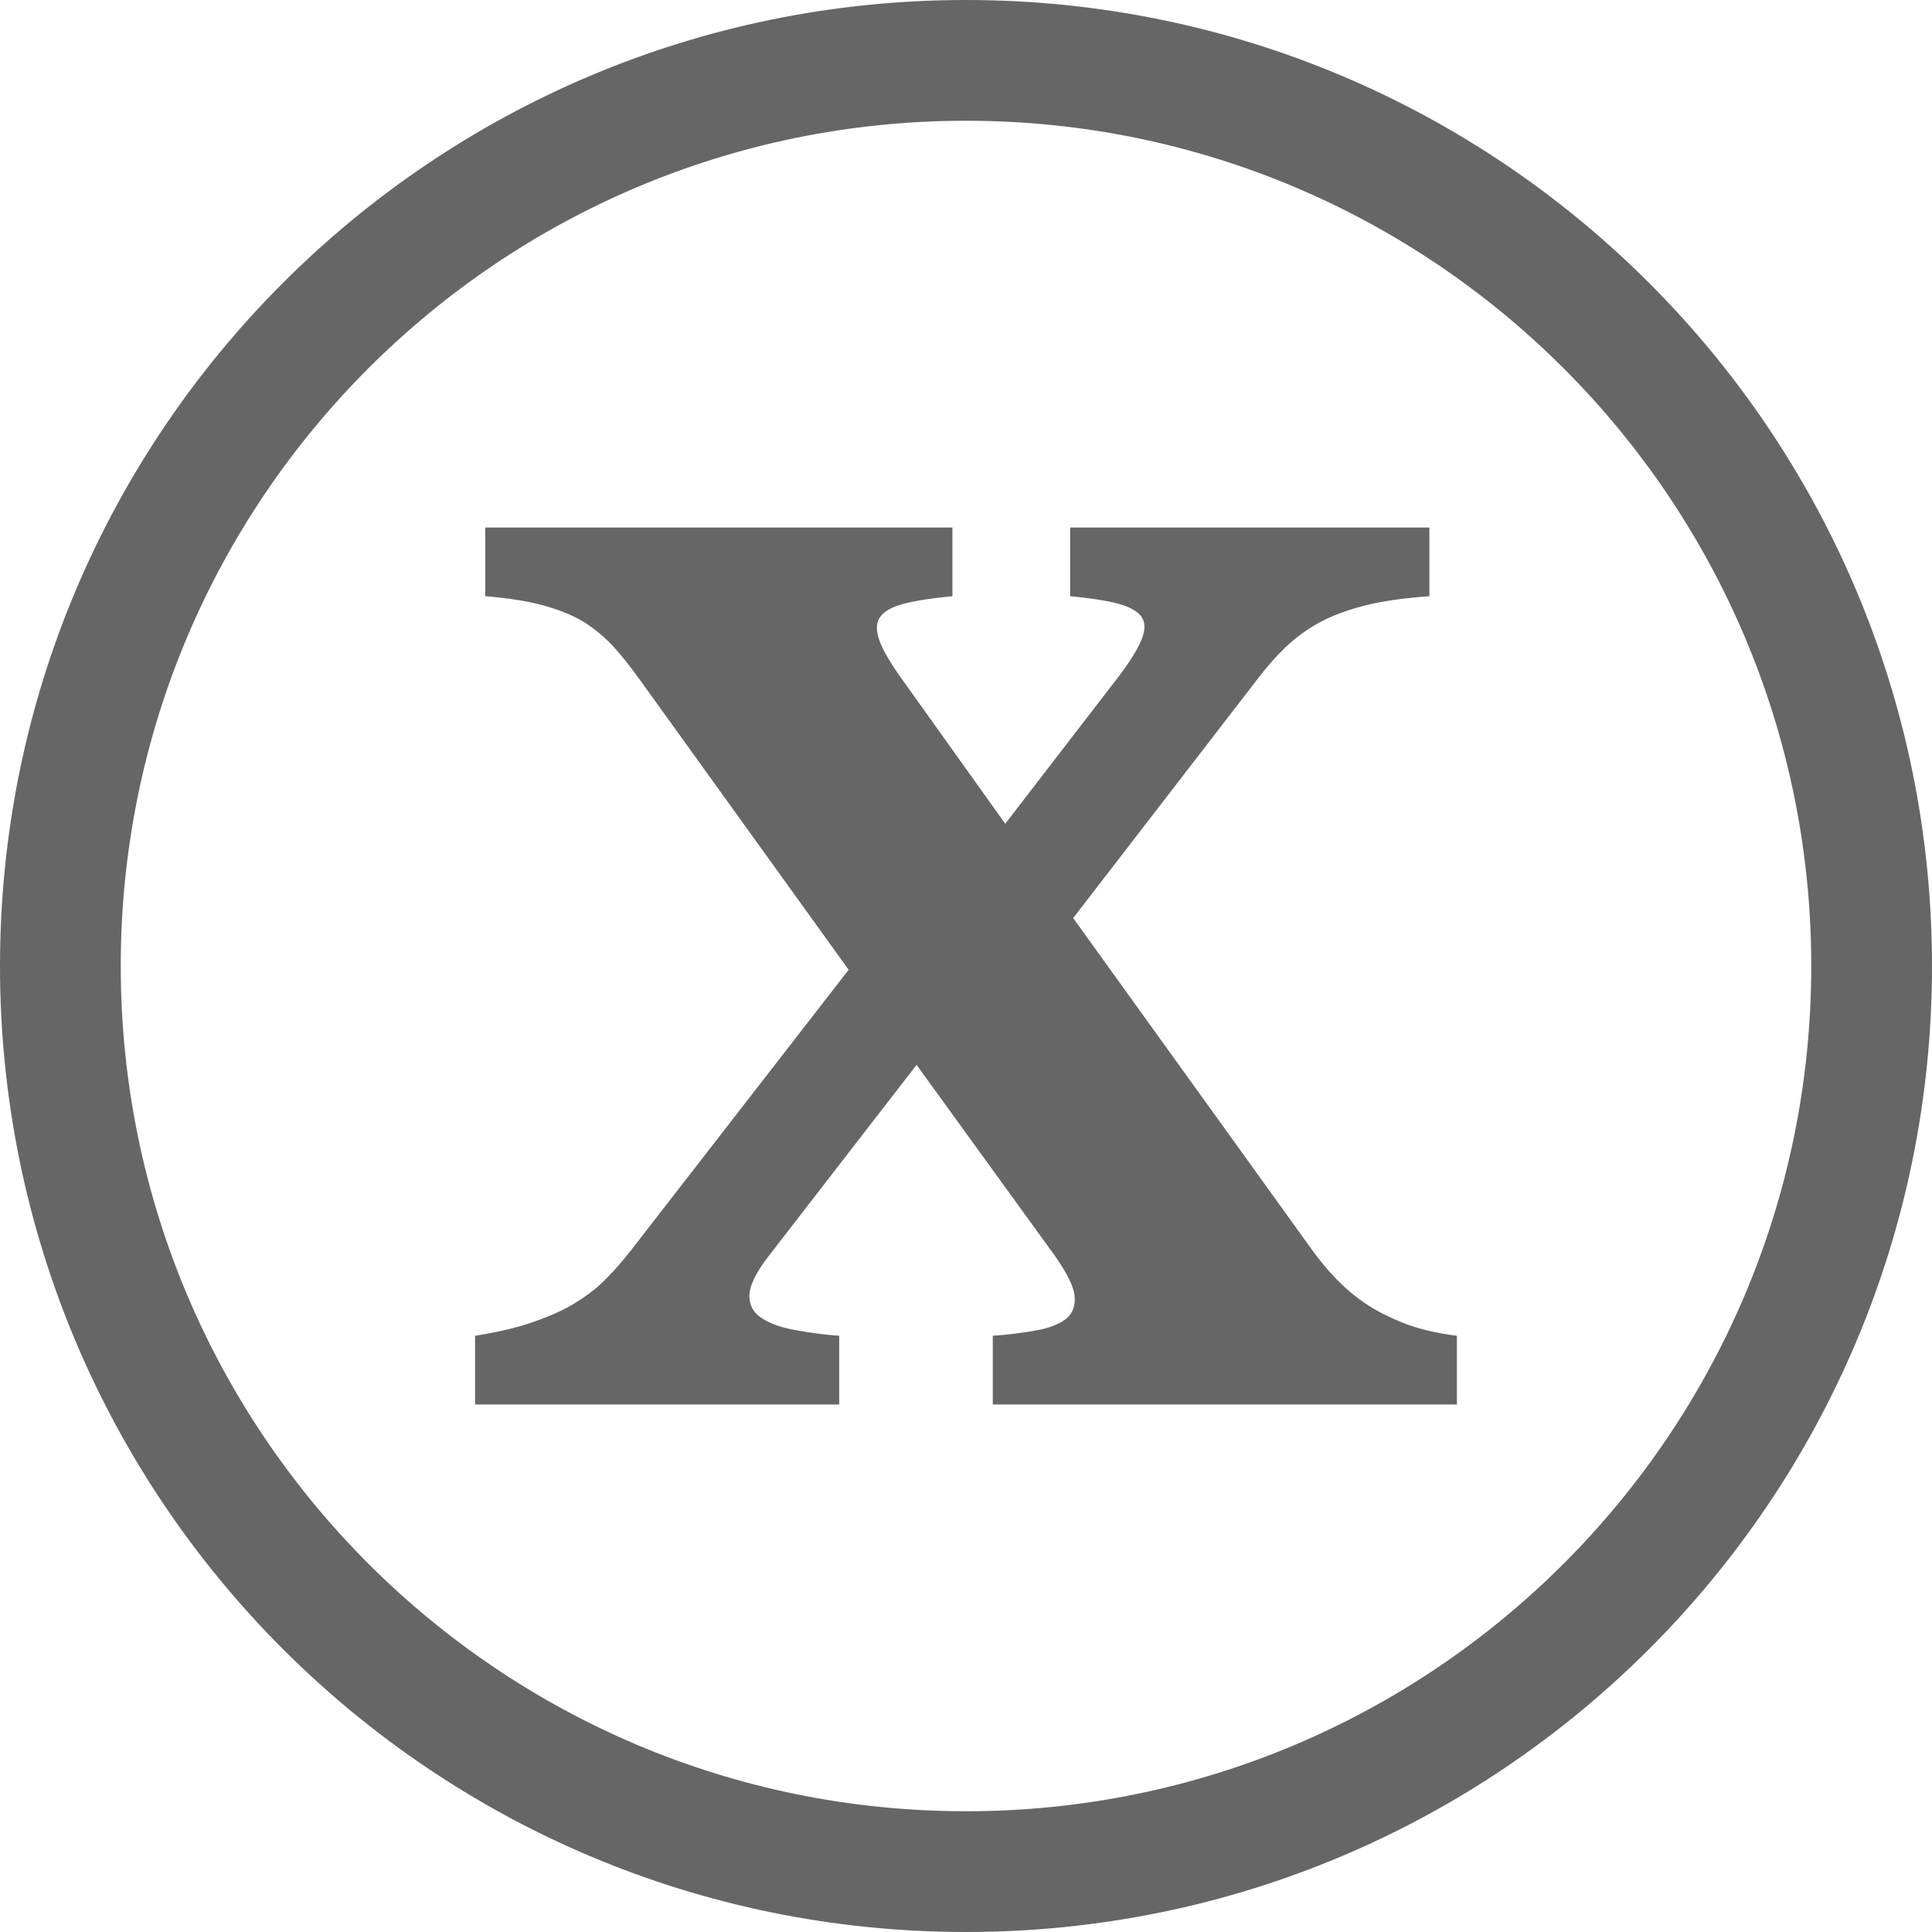
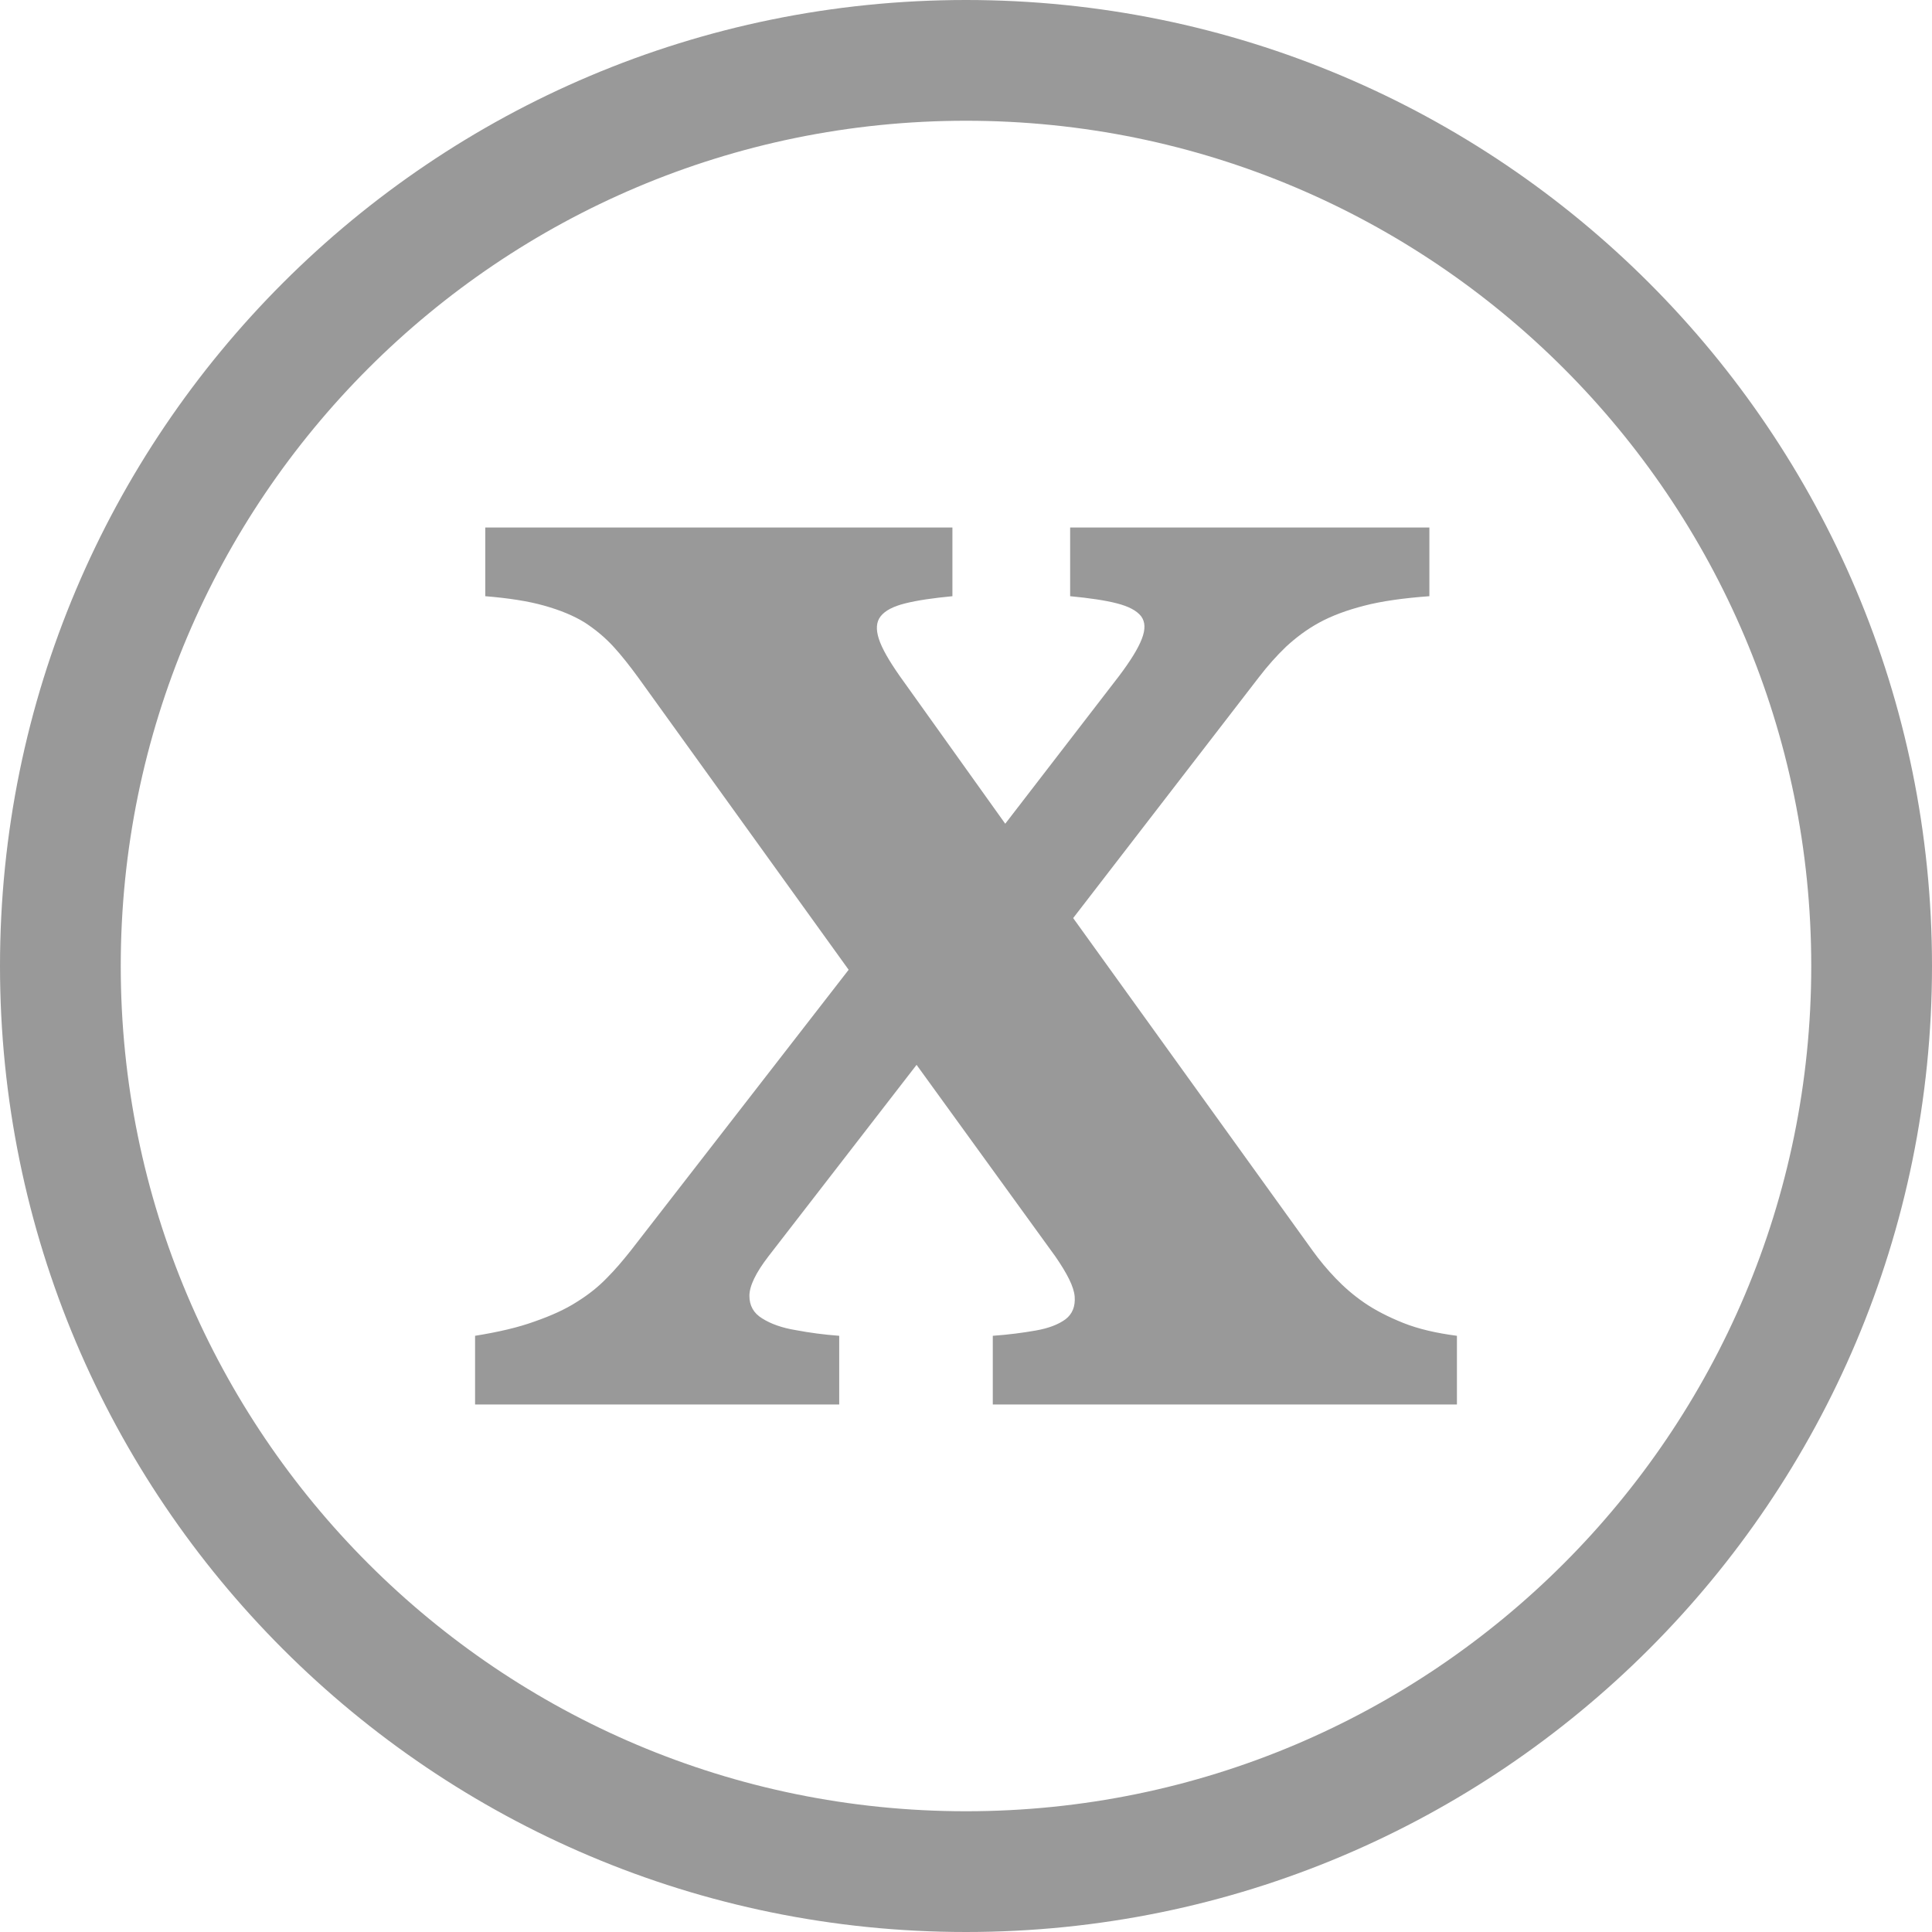
<svg xmlns="http://www.w3.org/2000/svg" version="1.1" id="Layer_1" x="0px" y="0px" viewBox="0 0 512 512" style="enable-background:new 0 0 512 512;" xml:space="preserve">
  <style type="text/css">
- 	.st0{fill:#666666;}
+ 	.st0{fill:#999999;}
</style>
  <path class="st0" d="M512,256c0,141.4-114.6,256-256,256S0,397.4,0,256S114.6,0,256,0S512,114.6,512,256z M256,32  C132.3,32,32,132.3,32,256s100.3,224,224,224s224-100.3,224-224S379.7,32,256,32z" />
  <g>
    <path class="st0" d="M263.1,372.2V354c4.2-0.3,8-0.8,11.4-1.4c3.4-0.6,6-1.6,7.9-3c1.8-1.4,2.6-3.4,2.4-6c-0.2-2.6-2-6.1-5.1-10.6   l-36.8-50.8L203.6,333c-3.3,4.3-5,7.8-5,10.4c0,2.6,1.1,4.6,3.4,6c2.2,1.4,5.2,2.5,8.9,3.1c3.7,0.7,7.5,1.2,11.5,1.5v18.2h-96.5   V354c6.2-1,11.4-2.2,15.8-3.8c4.3-1.5,8.1-3.2,11.2-5.2c3.2-2,5.8-4.1,8-6.4c2.2-2.2,4.2-4.6,6.2-7.1l57.8-74.5l-55.8-77.5   c-2.2-3-4.3-5.7-6.5-8.1c-2.2-2.4-4.7-4.5-7.6-6.4c-2.9-1.8-6.5-3.3-10.8-4.5c-4.2-1.2-9.5-2-15.6-2.5v-18.2h123.8V158   c-5.2,0.5-9.3,1.1-12.5,1.9c-3.2,0.8-5.3,1.9-6.5,3.4c-1.2,1.5-1.3,3.5-0.5,6c0.8,2.5,2.7,5.8,5.5,9.8l28,39.2l30.2-39.2   c3-4,5-7.2,6-9.8s0.9-4.5-0.2-6c-1.2-1.5-3.3-2.6-6.4-3.4c-3.1-0.8-7.2-1.4-12.4-1.9v-18.2h95.2V158c-6.8,0.5-12.6,1.3-17.2,2.5   c-4.7,1.2-8.7,2.7-12,4.5c-3.3,1.8-6.2,4-8.8,6.4c-2.5,2.4-4.9,5.1-7.2,8.1l-49.2,63.8l63.5,88.2c1.8,2.5,3.8,4.9,6,7.2   c2.2,2.3,4.7,4.5,7.6,6.5c2.9,2,6.4,3.8,10.4,5.4c4,1.6,8.8,2.7,14.2,3.4v18.2H263.1z" />
  </g>
</svg>
